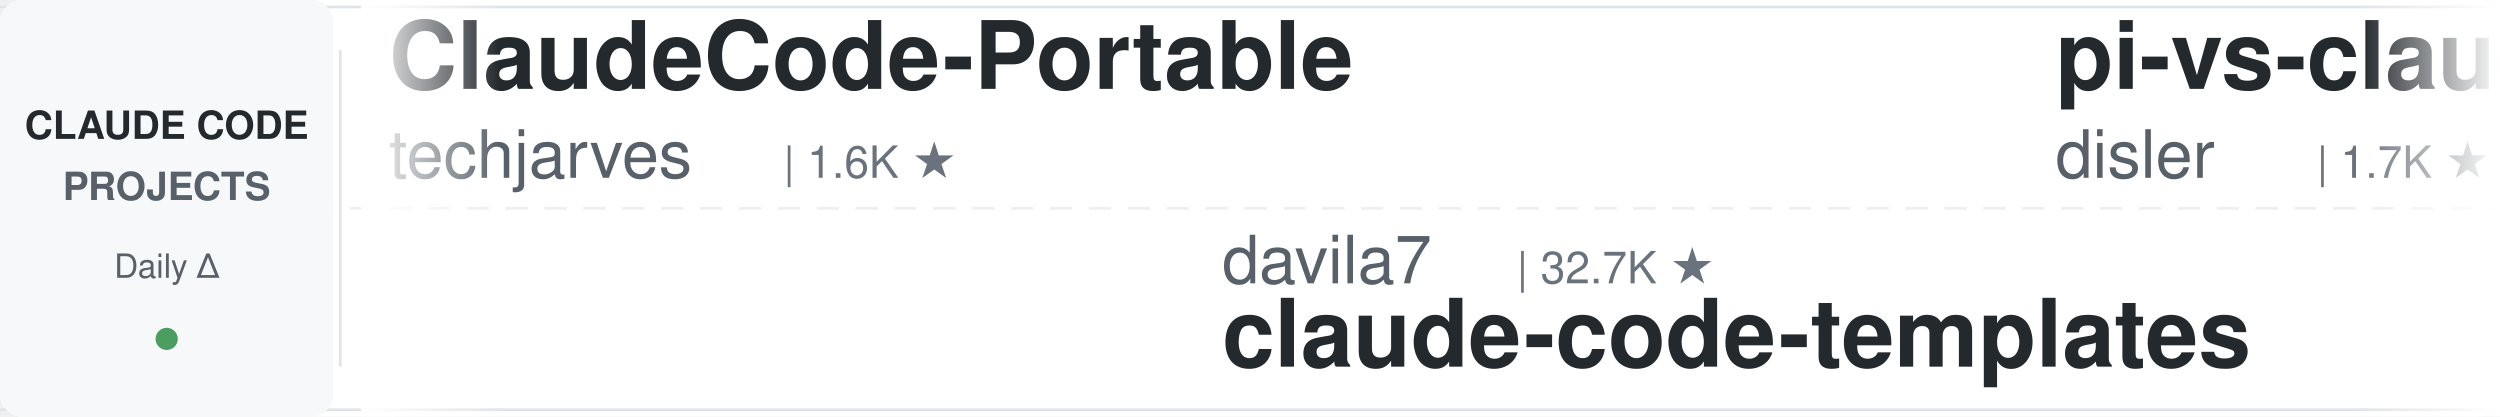
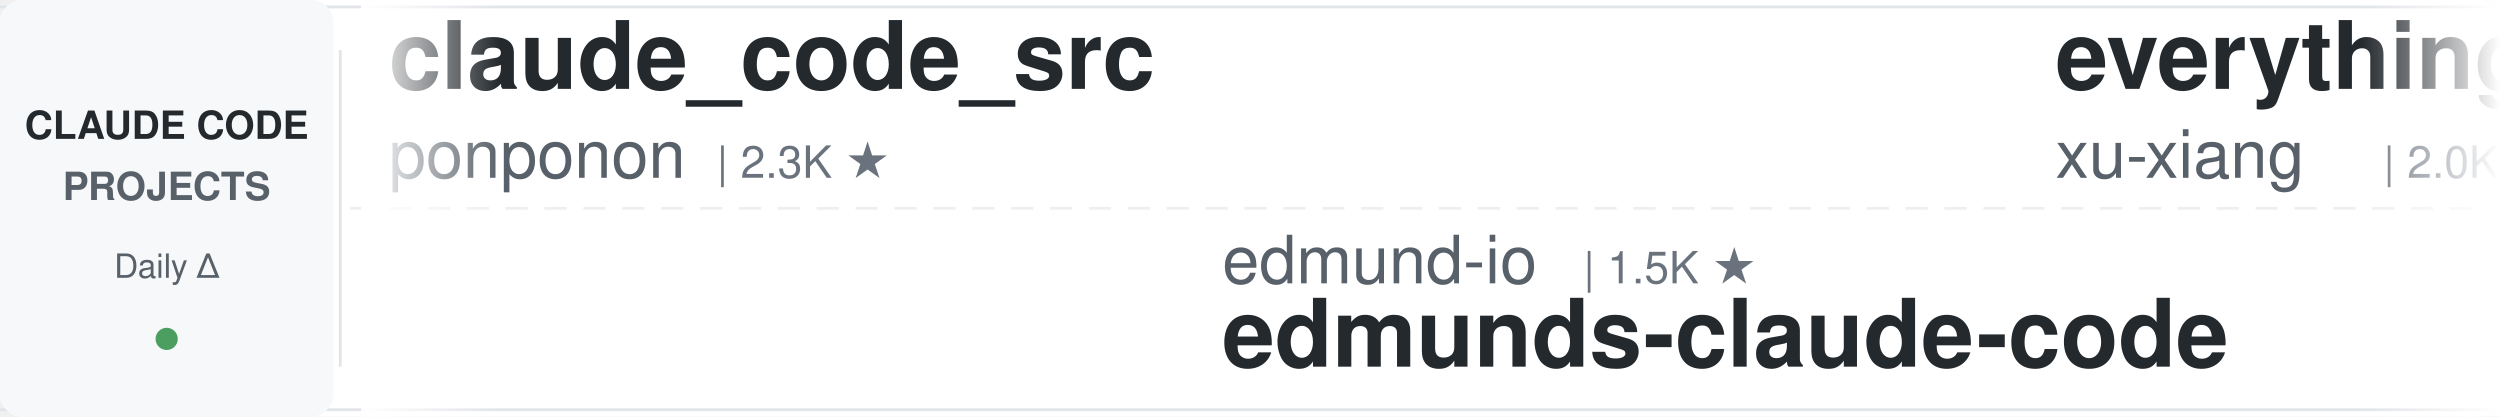
<svg xmlns="http://www.w3.org/2000/svg" width="900" height="150">
  <defs>
    <linearGradient id="leftFade" x1="0%" y1="0%" x2="100%" y2="0%">
      <stop offset="0%" style="stop-color:#ffffff;stop-opacity:1" />
      <stop offset="100%" style="stop-color:#ffffff;stop-opacity:0" />
    </linearGradient>
    <linearGradient id="rightFade" x1="0%" y1="0%" x2="100%" y2="0%">
      <stop offset="0%" style="stop-color:#ffffff;stop-opacity:0" />
      <stop offset="100%" style="stop-color:#ffffff;stop-opacity:1" />
    </linearGradient>
  </defs>
  <rect width="900" height="150" fill="#ffffff" rx="8" />
  <rect x="0" y="2" width="900" height="1" fill="#e1e4e8" />
  <rect x="0" y="147" width="900" height="1" fill="#e1e4e8" />
  <line x1="0" y1="75" x2="900" y2="75" stroke="#e1e4e8" stroke-width="1" stroke-dasharray="8 6" opacity="0.6" />
  <rect x="0" y="0" width="120" height="150" fill="#f6f8fa" rx="8" />
  <text x="60" y="50" font-family="-apple-system, BlinkMacSystemFont, 'Segoe UI', Helvetica, Arial, sans-serif" font-size="14" font-weight="600" fill="#24292e" text-anchor="middle">CLAUDE CODE</text>
  <text x="60" y="72" font-family="-apple-system, BlinkMacSystemFont, 'Segoe UI', Helvetica, Arial, sans-serif" font-size="14" font-weight="600" fill="#586069" text-anchor="middle">PROJECTS</text>
  <text x="60" y="100" font-family="-apple-system, BlinkMacSystemFont, 'Segoe UI', Helvetica, Arial, sans-serif" font-size="12" font-weight="500" fill="#586069" text-anchor="middle">Daily Δ</text>
  <circle cx="60" cy="122" r="4" fill="#22863a" opacity="0.8" />
  <rect x="122" y="18" width="1" height="114" fill="#e1e4e8" />
  <clipPath id="tickerClip">
    <rect x="130" y="0" width="770" height="150" />
  </clipPath>
  <g clip-path="url(#tickerClip)">
    <g id="tickerItems">
      <animateTransform attributeName="transform" attributeType="XML" type="translate" from="0 0" to="-3000 0" dur="54s" repeatCount="indefinite" />
      <g transform="translate(0, 0)">
-         <text x="140" y="32" font-family="-apple-system, BlinkMacSystemFont, 'Segoe UI', Helvetica, Arial, sans-serif" font-size="34" font-weight="600" fill="#24292e">ClaudeCode-Portable</text>
-         <text x="140" y="64" font-family="-apple-system, BlinkMacSystemFont, 'Segoe UI', Helvetica, Arial, sans-serif" font-size="24" font-weight="400" fill="#586069">techjarves</text>
-         <text x="282" y="64" font-family="-apple-system, BlinkMacSystemFont, 'Segoe UI', Helvetica, Arial, sans-serif" font-size="16" font-weight="500" fill="#6a737d">| 1.6K ★</text>
+         <text x="140" y="32" font-family="-apple-system, BlinkMacSystemFont, 'Segoe UI', Helvetica, Arial, sans-serif" font-size="34" font-weight="600" fill="#24292e">claude_code_src</text>
+         <text x="140" y="64" font-family="-apple-system, BlinkMacSystemFont, 'Segoe UI', Helvetica, Arial, sans-serif" font-size="24" font-weight="400" fill="#586069">ponponon</text>
+         <text x="258" y="64" font-family="-apple-system, BlinkMacSystemFont, 'Segoe UI', Helvetica, Arial, sans-serif" font-size="16" font-weight="500" fill="#6a737d">| 2.3K ★</text>
      </g>
      <g transform="translate(300, 0)">
-         <text x="140" y="102" font-family="-apple-system, BlinkMacSystemFont, 'Segoe UI', Helvetica, Arial, sans-serif" font-size="24" font-weight="400" fill="#586069">davila7</text>
-         <text x="246" y="102" font-family="-apple-system, BlinkMacSystemFont, 'Segoe UI', Helvetica, Arial, sans-serif" font-size="16" font-weight="500" fill="#6a737d">| 32.7K ★</text>
-         <text x="140" y="132" font-family="-apple-system, BlinkMacSystemFont, 'Segoe UI', Helvetica, Arial, sans-serif" font-size="34" font-weight="600" fill="#24292e">claude-code-templates</text>
+         <text x="140" y="102" font-family="-apple-system, BlinkMacSystemFont, 'Segoe UI', Helvetica, Arial, sans-serif" font-size="24" font-weight="400" fill="#586069">edmund-io</text>
+         <text x="270" y="102" font-family="-apple-system, BlinkMacSystemFont, 'Segoe UI', Helvetica, Arial, sans-serif" font-size="16" font-weight="500" fill="#6a737d">| 1.5K ★</text>
+         <text x="140" y="132" font-family="-apple-system, BlinkMacSystemFont, 'Segoe UI', Helvetica, Arial, sans-serif" font-size="34" font-weight="600" fill="#24292e">edmunds-claude-code</text>
      </g>
      <g transform="translate(600, 0)">
-         <text x="140" y="32" font-family="-apple-system, BlinkMacSystemFont, 'Segoe UI', Helvetica, Arial, sans-serif" font-size="34" font-weight="600" fill="#24292e">pi-vs-claude-code</text>
-         <text x="140" y="64" font-family="-apple-system, BlinkMacSystemFont, 'Segoe UI', Helvetica, Arial, sans-serif" font-size="24" font-weight="400" fill="#586069">disler</text>
-         <text x="234" y="64" font-family="-apple-system, BlinkMacSystemFont, 'Segoe UI', Helvetica, Arial, sans-serif" font-size="16" font-weight="500" fill="#6a737d">| 1.7K ★</text>
+         <text x="140" y="32" font-family="-apple-system, BlinkMacSystemFont, 'Segoe UI', Helvetica, Arial, sans-serif" font-size="34" font-weight="600" fill="#24292e">everything-claude-code-z...</text>
+         <text x="140" y="64" font-family="-apple-system, BlinkMacSystemFont, 'Segoe UI', Helvetica, Arial, sans-serif" font-size="24" font-weight="400" fill="#586069">xu-xiang</text>
+         <text x="258" y="64" font-family="-apple-system, BlinkMacSystemFont, 'Segoe UI', Helvetica, Arial, sans-serif" font-size="16" font-weight="500" fill="#6a737d">| 2.0K ★</text>
      </g>
      <g transform="translate(900, 0)">
-         <text x="140" y="102" font-family="-apple-system, BlinkMacSystemFont, 'Segoe UI', Helvetica, Arial, sans-serif" font-size="24" font-weight="400" fill="#586069">ccplugins</text>
-         <text x="270" y="102" font-family="-apple-system, BlinkMacSystemFont, 'Segoe UI', Helvetica, Arial, sans-serif" font-size="16" font-weight="500" fill="#6a737d">| 977 ★</text>
-         <text x="140" y="132" font-family="-apple-system, BlinkMacSystemFont, 'Segoe UI', Helvetica, Arial, sans-serif" font-size="34" font-weight="600" fill="#24292e">awesome-claude-code-plug...</text>
+         <text x="140" y="102" font-family="-apple-system, BlinkMacSystemFont, 'Segoe UI', Helvetica, Arial, sans-serif" font-size="24" font-weight="400" fill="#586069">jqueryscript</text>
+         <text x="306" y="102" font-family="-apple-system, BlinkMacSystemFont, 'Segoe UI', Helvetica, Arial, sans-serif" font-size="16" font-weight="500" fill="#6a737d">| 532 ★</text>
+         <text x="140" y="132" font-family="-apple-system, BlinkMacSystemFont, 'Segoe UI', Helvetica, Arial, sans-serif" font-size="34" font-weight="600" fill="#24292e">awesome-claude-code</text>
      </g>
      <g transform="translate(1200, 0)">
-         <text x="140" y="32" font-family="-apple-system, BlinkMacSystemFont, 'Segoe UI', Helvetica, Arial, sans-serif" font-size="34" font-weight="600" fill="#24292e">claude-code-hooks-master...</text>
-         <text x="140" y="64" font-family="-apple-system, BlinkMacSystemFont, 'Segoe UI', Helvetica, Arial, sans-serif" font-size="24" font-weight="400" fill="#586069">disler</text>
-         <text x="234" y="64" font-family="-apple-system, BlinkMacSystemFont, 'Segoe UI', Helvetica, Arial, sans-serif" font-size="16" font-weight="500" fill="#6a737d">| 3.9K ★</text>
+         <text x="140" y="32" font-family="-apple-system, BlinkMacSystemFont, 'Segoe UI', Helvetica, Arial, sans-serif" font-size="34" font-weight="600" fill="#24292e">claude-code-security-rev...</text>
+         <text x="140" y="64" font-family="-apple-system, BlinkMacSystemFont, 'Segoe UI', Helvetica, Arial, sans-serif" font-size="24" font-weight="400" fill="#586069">anthropics</text>
+         <text x="282" y="64" font-family="-apple-system, BlinkMacSystemFont, 'Segoe UI', Helvetica, Arial, sans-serif" font-size="16" font-weight="500" fill="#6a737d">| 6.4K ★</text>
      </g>
      <g transform="translate(1500, 0)">
+         <text x="140" y="102" font-family="-apple-system, BlinkMacSystemFont, 'Segoe UI', Helvetica, Arial, sans-serif" font-size="24" font-weight="400" fill="#586069">daymade</text>
+         <text x="246" y="102" font-family="-apple-system, BlinkMacSystemFont, 'Segoe UI', Helvetica, Arial, sans-serif" font-size="16" font-weight="500" fill="#6a737d">| 1.5K ★</text>
+         <text x="140" y="132" font-family="-apple-system, BlinkMacSystemFont, 'Segoe UI', Helvetica, Arial, sans-serif" font-size="34" font-weight="600" fill="#24292e">claude-code-skills</text>
+       </g>
+       <g transform="translate(1800, 0)">
+         <text x="140" y="32" font-family="-apple-system, BlinkMacSystemFont, 'Segoe UI', Helvetica, Arial, sans-serif" font-size="34" font-weight="600" fill="#24292e">awesome-claude-code-tool...</text>
+         <text x="140" y="64" font-family="-apple-system, BlinkMacSystemFont, 'Segoe UI', Helvetica, Arial, sans-serif" font-size="24" font-weight="400" fill="#586069">rohitg00</text>
+         <text x="258" y="64" font-family="-apple-system, BlinkMacSystemFont, 'Segoe UI', Helvetica, Arial, sans-serif" font-size="16" font-weight="500" fill="#6a737d">| 2.7K ★</text>
+       </g>
+       <g transform="translate(2100, 0)">
        <text x="140" y="102" font-family="-apple-system, BlinkMacSystemFont, 'Segoe UI', Helvetica, Arial, sans-serif" font-size="24" font-weight="400" fill="#586069">fuergaosi233</text>
        <text x="306" y="102" font-family="-apple-system, BlinkMacSystemFont, 'Segoe UI', Helvetica, Arial, sans-serif" font-size="16" font-weight="500" fill="#6a737d">| 2.8K ★</text>
        <text x="140" y="132" font-family="-apple-system, BlinkMacSystemFont, 'Segoe UI', Helvetica, Arial, sans-serif" font-size="34" font-weight="600" fill="#24292e">claude-code-proxy</text>
      </g>
-       <g transform="translate(1800, 0)">
-         <text x="140" y="32" font-family="-apple-system, BlinkMacSystemFont, 'Segoe UI', Helvetica, Arial, sans-serif" font-size="34" font-weight="600" fill="#24292e">Claude-Code-Game-Studios</text>
-         <text x="140" y="64" font-family="-apple-system, BlinkMacSystemFont, 'Segoe UI', Helvetica, Arial, sans-serif" font-size="24" font-weight="400" fill="#586069">Donchitos</text>
-         <text x="270" y="64" font-family="-apple-system, BlinkMacSystemFont, 'Segoe UI', Helvetica, Arial, sans-serif" font-size="16" font-weight="500" fill="#6a737d">| 26.8K ★</text>
-       </g>
-       <g transform="translate(2100, 0)">
-         <text x="140" y="102" font-family="-apple-system, BlinkMacSystemFont, 'Segoe UI', Helvetica, Arial, sans-serif" font-size="24" font-weight="400" fill="#586069">ChrisWiles</text>
-         <text x="282" y="102" font-family="-apple-system, BlinkMacSystemFont, 'Segoe UI', Helvetica, Arial, sans-serif" font-size="16" font-weight="500" fill="#6a737d">| 6.1K ★</text>
-         <text x="140" y="132" font-family="-apple-system, BlinkMacSystemFont, 'Segoe UI', Helvetica, Arial, sans-serif" font-size="34" font-weight="600" fill="#24292e">claude-code-showcase</text>
-       </g>
      <g transform="translate(2400, 0)">
-         <text x="140" y="32" font-family="-apple-system, BlinkMacSystemFont, 'Segoe UI', Helvetica, Arial, sans-serif" font-size="34" font-weight="600" fill="#24292e">claude-code-video-toolki...</text>
-         <text x="140" y="64" font-family="-apple-system, BlinkMacSystemFont, 'Segoe UI', Helvetica, Arial, sans-serif" font-size="24" font-weight="400" fill="#586069">digitalsamba</text>
-         <text x="306" y="64" font-family="-apple-system, BlinkMacSystemFont, 'Segoe UI', Helvetica, Arial, sans-serif" font-size="16" font-weight="500" fill="#6a737d">| 2.3K ★</text>
+         <text x="140" y="32" font-family="-apple-system, BlinkMacSystemFont, 'Segoe UI', Helvetica, Arial, sans-serif" font-size="34" font-weight="600" fill="#24292e">claude-code-rust</text>
+         <text x="140" y="64" font-family="-apple-system, BlinkMacSystemFont, 'Segoe UI', Helvetica, Arial, sans-serif" font-size="24" font-weight="400" fill="#586069">lorryjovens-hub</text>
+         <text x="342" y="64" font-family="-apple-system, BlinkMacSystemFont, 'Segoe UI', Helvetica, Arial, sans-serif" font-size="16" font-weight="500" fill="#6a737d">| 1.7K ★</text>
      </g>
      <g transform="translate(2700, 0)">
-         <text x="140" y="102" font-family="-apple-system, BlinkMacSystemFont, 'Segoe UI', Helvetica, Arial, sans-serif" font-size="24" font-weight="400" fill="#586069">Windy3f3f3f3f</text>
-         <text x="318" y="102" font-family="-apple-system, BlinkMacSystemFont, 'Segoe UI', Helvetica, Arial, sans-serif" font-size="16" font-weight="500" fill="#6a737d">| 3.8K ★</text>
-         <text x="140" y="132" font-family="-apple-system, BlinkMacSystemFont, 'Segoe UI', Helvetica, Arial, sans-serif" font-size="34" font-weight="600" fill="#24292e">how-claude-code-works</text>
+         <text x="140" y="102" font-family="-apple-system, BlinkMacSystemFont, 'Segoe UI', Helvetica, Arial, sans-serif" font-size="24" font-weight="400" fill="#586069">kodu-ai</text>
+         <text x="246" y="102" font-family="-apple-system, BlinkMacSystemFont, 'Segoe UI', Helvetica, Arial, sans-serif" font-size="16" font-weight="500" fill="#6a737d">| 5.2K ★</text>
+         <text x="140" y="132" font-family="-apple-system, BlinkMacSystemFont, 'Segoe UI', Helvetica, Arial, sans-serif" font-size="34" font-weight="600" fill="#24292e">claude-coder</text>
      </g>
      <g transform="translate(3000, 0)">
-         <text x="140" y="32" font-family="-apple-system, BlinkMacSystemFont, 'Segoe UI', Helvetica, Arial, sans-serif" font-size="34" font-weight="600" fill="#24292e">ClaudeCode-Portable</text>
-         <text x="140" y="64" font-family="-apple-system, BlinkMacSystemFont, 'Segoe UI', Helvetica, Arial, sans-serif" font-size="24" font-weight="400" fill="#586069">techjarves</text>
-         <text x="282" y="64" font-family="-apple-system, BlinkMacSystemFont, 'Segoe UI', Helvetica, Arial, sans-serif" font-size="16" font-weight="500" fill="#6a737d">| 1.6K ★</text>
+         <text x="140" y="32" font-family="-apple-system, BlinkMacSystemFont, 'Segoe UI', Helvetica, Arial, sans-serif" font-size="34" font-weight="600" fill="#24292e">claude_code_src</text>
+         <text x="140" y="64" font-family="-apple-system, BlinkMacSystemFont, 'Segoe UI', Helvetica, Arial, sans-serif" font-size="24" font-weight="400" fill="#586069">ponponon</text>
+         <text x="258" y="64" font-family="-apple-system, BlinkMacSystemFont, 'Segoe UI', Helvetica, Arial, sans-serif" font-size="16" font-weight="500" fill="#6a737d">| 2.3K ★</text>
      </g>
      <g transform="translate(3300, 0)">
-         <text x="140" y="102" font-family="-apple-system, BlinkMacSystemFont, 'Segoe UI', Helvetica, Arial, sans-serif" font-size="24" font-weight="400" fill="#586069">davila7</text>
-         <text x="246" y="102" font-family="-apple-system, BlinkMacSystemFont, 'Segoe UI', Helvetica, Arial, sans-serif" font-size="16" font-weight="500" fill="#6a737d">| 32.7K ★</text>
-         <text x="140" y="132" font-family="-apple-system, BlinkMacSystemFont, 'Segoe UI', Helvetica, Arial, sans-serif" font-size="34" font-weight="600" fill="#24292e">claude-code-templates</text>
+         <text x="140" y="102" font-family="-apple-system, BlinkMacSystemFont, 'Segoe UI', Helvetica, Arial, sans-serif" font-size="24" font-weight="400" fill="#586069">edmund-io</text>
+         <text x="270" y="102" font-family="-apple-system, BlinkMacSystemFont, 'Segoe UI', Helvetica, Arial, sans-serif" font-size="16" font-weight="500" fill="#6a737d">| 1.5K ★</text>
+         <text x="140" y="132" font-family="-apple-system, BlinkMacSystemFont, 'Segoe UI', Helvetica, Arial, sans-serif" font-size="34" font-weight="600" fill="#24292e">edmunds-claude-code</text>
      </g>
      <g transform="translate(3600, 0)">
-         <text x="140" y="32" font-family="-apple-system, BlinkMacSystemFont, 'Segoe UI', Helvetica, Arial, sans-serif" font-size="34" font-weight="600" fill="#24292e">pi-vs-claude-code</text>
-         <text x="140" y="64" font-family="-apple-system, BlinkMacSystemFont, 'Segoe UI', Helvetica, Arial, sans-serif" font-size="24" font-weight="400" fill="#586069">disler</text>
-         <text x="234" y="64" font-family="-apple-system, BlinkMacSystemFont, 'Segoe UI', Helvetica, Arial, sans-serif" font-size="16" font-weight="500" fill="#6a737d">| 1.7K ★</text>
+         <text x="140" y="32" font-family="-apple-system, BlinkMacSystemFont, 'Segoe UI', Helvetica, Arial, sans-serif" font-size="34" font-weight="600" fill="#24292e">everything-claude-code-z...</text>
+         <text x="140" y="64" font-family="-apple-system, BlinkMacSystemFont, 'Segoe UI', Helvetica, Arial, sans-serif" font-size="24" font-weight="400" fill="#586069">xu-xiang</text>
+         <text x="258" y="64" font-family="-apple-system, BlinkMacSystemFont, 'Segoe UI', Helvetica, Arial, sans-serif" font-size="16" font-weight="500" fill="#6a737d">| 2.0K ★</text>
      </g>
      <g transform="translate(3900, 0)">
-         <text x="140" y="102" font-family="-apple-system, BlinkMacSystemFont, 'Segoe UI', Helvetica, Arial, sans-serif" font-size="24" font-weight="400" fill="#586069">ccplugins</text>
-         <text x="270" y="102" font-family="-apple-system, BlinkMacSystemFont, 'Segoe UI', Helvetica, Arial, sans-serif" font-size="16" font-weight="500" fill="#6a737d">| 977 ★</text>
-         <text x="140" y="132" font-family="-apple-system, BlinkMacSystemFont, 'Segoe UI', Helvetica, Arial, sans-serif" font-size="34" font-weight="600" fill="#24292e">awesome-claude-code-plug...</text>
+         <text x="140" y="102" font-family="-apple-system, BlinkMacSystemFont, 'Segoe UI', Helvetica, Arial, sans-serif" font-size="24" font-weight="400" fill="#586069">jqueryscript</text>
+         <text x="306" y="102" font-family="-apple-system, BlinkMacSystemFont, 'Segoe UI', Helvetica, Arial, sans-serif" font-size="16" font-weight="500" fill="#6a737d">| 532 ★</text>
+         <text x="140" y="132" font-family="-apple-system, BlinkMacSystemFont, 'Segoe UI', Helvetica, Arial, sans-serif" font-size="34" font-weight="600" fill="#24292e">awesome-claude-code</text>
      </g>
    </g>
  </g>
  <rect x="130" y="0" width="50" height="150" fill="url(#leftFade)" />
  <rect x="850" y="0" width="50" height="150" fill="url(#rightFade)" />
</svg>
